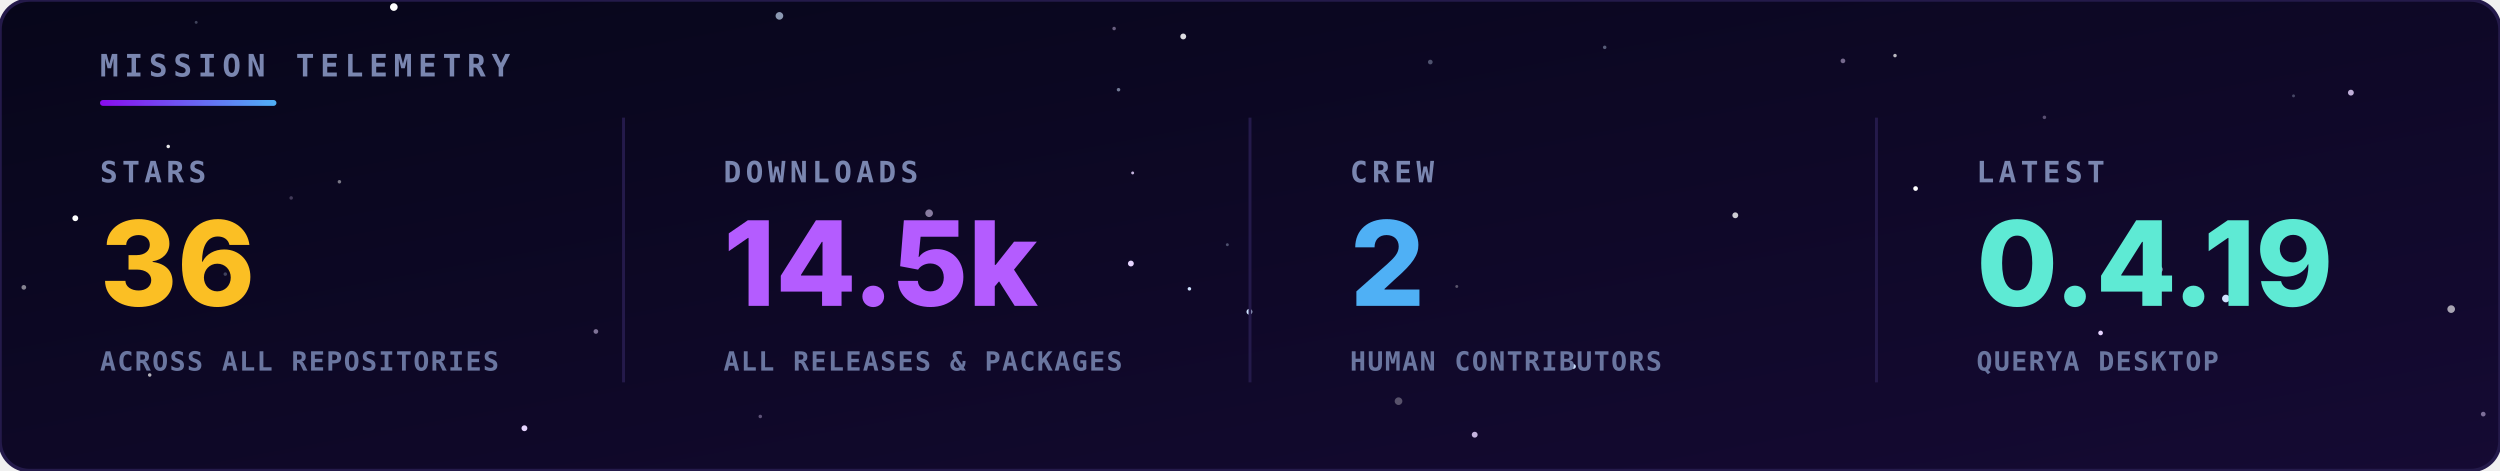
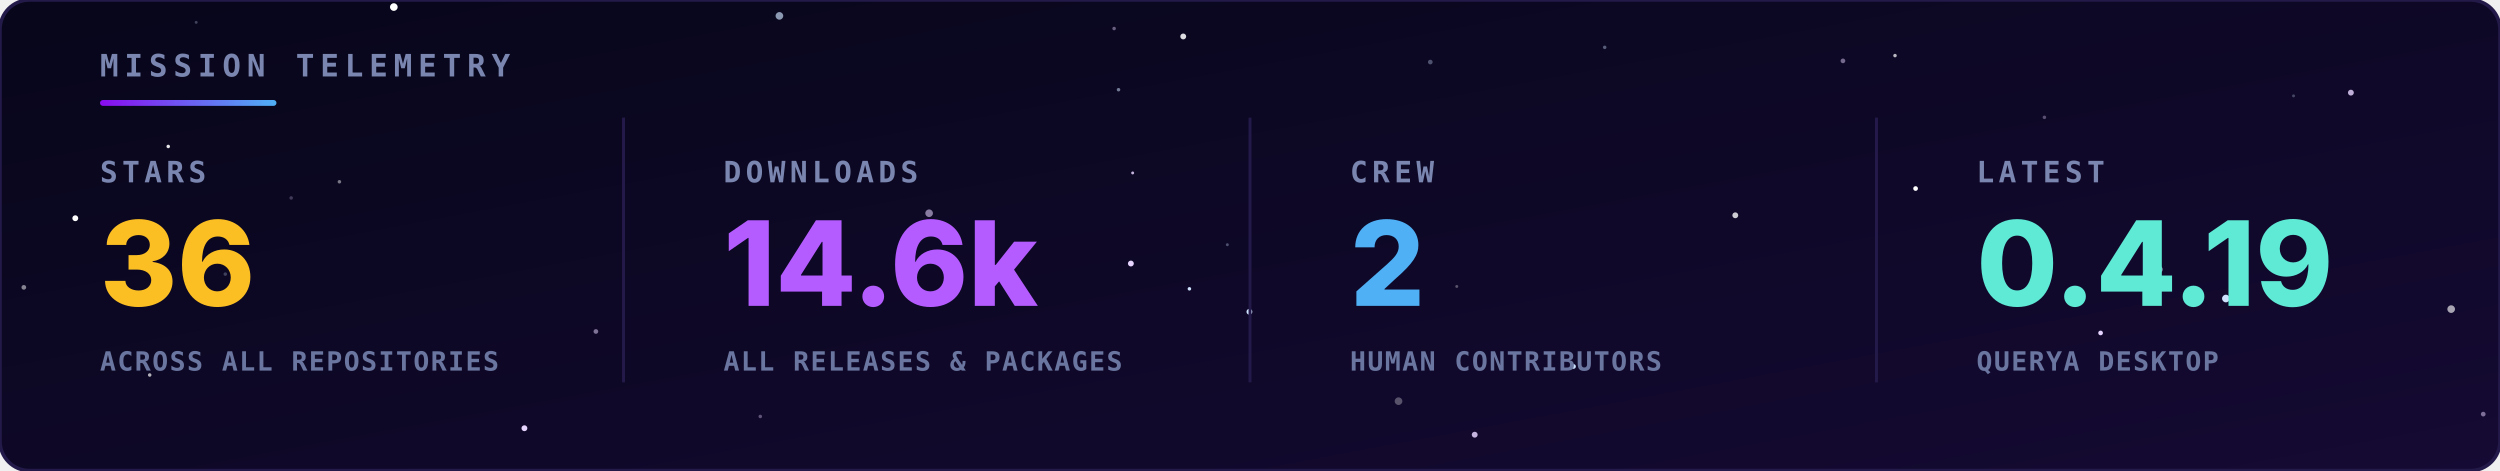
<svg xmlns="http://www.w3.org/2000/svg" viewBox="0 0 850 160" width="100%" height="100%">
  <defs>
    <linearGradient id="bg" x1="0" y1="0" x2="1" y2="1">
      <stop offset="0" stop-color="#07061a" />
      <stop offset="1" stop-color="#150a33" />
    </linearGradient>
    <linearGradient id="rule" x1="0" y1="0" x2="1" y2="0">
      <stop offset="0" stop-color="#8a0bef" />
      <stop offset="1" stop-color="#4fb0f5" />
    </linearGradient>
  </defs>
  <style>
    .hd { font-family: 'JetBrains Mono',monospace; font-size: 10.5px; font-weight: bold; letter-spacing: 2px; fill: #7a86b0; }
    .lbl { font-family: 'JetBrains Mono',monospace; font-size: 10px; font-weight: bold; letter-spacing: 1.5px; fill: #7a86b0; }
    .val { font-family: 'Inter','Segoe UI',Arial,sans-serif; font-size: 40px; font-weight: 800; }
    .sub { font-family: 'JetBrains Mono',monospace; font-size: 9px; font-weight: bold; letter-spacing: 0.5px; fill: #6a76a0; }
  </style>
  <rect width="850" height="160" rx="10" fill="url(#bg)" stroke="#241a4a" stroke-width="1.2" />
  <g>
    <circle cx="384.5" cy="89.6" r="1.0" fill="#e6d4ff">
      <animate attributeName="opacity" values="0.54;0.1;0.54" dur="3.2s" begin="-4.8s" repeatCount="indefinite" />
    </circle>
    <circle cx="404.4" cy="98.2" r="0.6" fill="#cfe3ff">
      <animate attributeName="opacity" values="0.31;0.1;0.31" dur="3.0s" begin="-3.2s" repeatCount="indefinite" />
    </circle>
    <circle cx="756.8" cy="101.5" r="1.3" fill="#cfe3ff">
      <animate attributeName="opacity" values="0.89;0.1;0.89" dur="4.8s" begin="-3.7s" repeatCount="indefinite" />
    </circle>
    <circle cx="133.9" cy="2.4" r="1.3" fill="#ffffff">
      <animate attributeName="opacity" values="0.29;0.1;0.29" dur="3.2s" begin="-1.5s" repeatCount="indefinite" />
    </circle>
    <circle cx="25.6" cy="74.2" r="1.0" fill="#ffffff">
      <animate attributeName="opacity" values="0.63;0.1;0.63" dur="4.3s" begin="-3.8s" repeatCount="indefinite" />
    </circle>
    <circle cx="424.8" cy="106.0" r="1.0" fill="#cfe3ff">
      <animate attributeName="opacity" values="0.68;0.1;0.68" dur="6.0s" begin="-6.0s" repeatCount="indefinite" />
    </circle>
    <circle cx="714.2" cy="113.2" r="0.8" fill="#e6d4ff">
      <animate attributeName="opacity" values="0.74;0.1;0.74" dur="3.5s" begin="-0.4s" repeatCount="indefinite" />
    </circle>
    <circle cx="651.3" cy="64.1" r="0.8" fill="#ffffff">
      <animate attributeName="opacity" values="0.50;0.1;0.50" dur="5.5s" begin="-0.0s" repeatCount="indefinite" />
    </circle>
    <circle cx="178.3" cy="145.6" r="1.0" fill="#e6d4ff">
      <animate attributeName="opacity" values="0.49;0.1;0.49" dur="3.9s" begin="-0.4s" repeatCount="indefinite" />
    </circle>
    <circle cx="535.0" cy="124.6" r="0.8" fill="#cfe3ff">
      <animate attributeName="opacity" values="0.47;0.1;0.47" dur="3.7s" begin="-5.8s" repeatCount="indefinite" />
    </circle>
    <circle cx="644.3" cy="18.9" r="0.6" fill="#ffffff" opacity="0.71" />
    <circle cx="50.9" cy="127.5" r="0.6" fill="#ffffff" opacity="0.69" />
    <circle cx="380.3" cy="30.5" r="0.6" fill="#cfe3ff" opacity="0.52" />
    <circle cx="99.0" cy="67.3" r="0.6" fill="#e6d4ff" opacity="0.25" />
    <circle cx="258.5" cy="141.6" r="0.6" fill="#e6d4ff" opacity="0.37" />
    <circle cx="545.6" cy="16.1" r="0.6" fill="#cfe3ff" opacity="0.39" />
    <circle cx="8.1" cy="97.7" r="0.8" fill="#ffffff" opacity="0.50" />
    <circle cx="76.6" cy="93.2" r="0.6" fill="#cfe3ff" opacity="0.26" />
    <circle cx="315.9" cy="72.5" r="1.3" fill="#e6d4ff" opacity="0.56" />
    <circle cx="115.4" cy="61.8" r="0.6" fill="#ffffff" opacity="0.45" />
    <circle cx="695.1" cy="39.9" r="0.6" fill="#e6d4ff" opacity="0.35" />
    <circle cx="799.3" cy="31.5" r="1.0" fill="#e6d4ff" opacity="0.82" />
    <circle cx="66.7" cy="7.6" r="0.5" fill="#cfe3ff" opacity="0.28" />
    <circle cx="202.6" cy="112.7" r="0.8" fill="#e6d4ff" opacity="0.52" />
    <circle cx="417.3" cy="83.2" r="0.5" fill="#cfe3ff" opacity="0.33" />
    <circle cx="475.5" cy="136.4" r="1.3" fill="#ffffff" opacity="0.30" />
    <circle cx="779.8" cy="32.6" r="0.5" fill="#cfe3ff" opacity="0.29" />
    <circle cx="378.8" cy="9.7" r="0.6" fill="#e6d4ff" opacity="0.43" />
    <circle cx="486.3" cy="21.1" r="0.8" fill="#cfe3ff" opacity="0.34" />
    <circle cx="833.4" cy="105.1" r="1.3" fill="#ffffff" opacity="0.63" />
    <circle cx="501.4" cy="147.8" r="1.0" fill="#e6d4ff" opacity="0.84" />
    <circle cx="265.0" cy="5.4" r="1.3" fill="#cfe3ff" opacity="0.66" />
    <circle cx="57.2" cy="49.8" r="0.6" fill="#ffffff" opacity="0.90" />
    <circle cx="385.1" cy="58.8" r="0.5" fill="#e6d4ff" opacity="0.84" />
    <circle cx="626.6" cy="20.7" r="0.8" fill="#e6d4ff" opacity="0.48" />
    <circle cx="402.3" cy="12.4" r="1.0" fill="#ffffff" opacity="0.86" />
    <circle cx="734.0" cy="91.6" r="1.3" fill="#cfe3ff" opacity="0.68" />
    <circle cx="495.3" cy="97.4" r="0.5" fill="#ffffff" opacity="0.31" />
    <circle cx="844.3" cy="140.8" r="0.8" fill="#e6d4ff" opacity="0.50" />
    <circle cx="590.0" cy="73.2" r="1.0" fill="#ffffff" opacity="0.79" />
  </g>
  <text x="34" y="26" class="hd">MISSION TELEMETRY</text>
  <rect x="34" y="34" width="60" height="2" rx="1" fill="url(#rule)" />
  <text x="34" y="62" class="lbl">STARS</text>
  <text x="34" y="104" class="val" fill="#fbbf24">36</text>
  <text x="34" y="126" class="sub">ACROSS ALL REPOSITORIES</text>
  <text x="246" y="62" class="lbl">DOWNLOADS</text>
-   <text x="246" y="104" class="val" fill="#b45cff">14.5k</text>
+   <text x="246" y="104" class="val" fill="#b45cff">14.6k</text>
  <text x="246" y="126" class="sub">ALL RELEASES &amp; PACKAGES</text>
  <line x1="212" y1="40" x2="212" y2="130" stroke="#241a4a" />
  <text x="459" y="62" class="lbl">CREW</text>
  <text x="459" y="104" class="val" fill="#4fb0f5">2</text>
  <text x="459" y="126" class="sub">HUMAN CONTRIBUTORS</text>
  <line x1="425" y1="40" x2="425" y2="130" stroke="#241a4a" />
  <text x="672" y="62" class="lbl">LATEST</text>
  <text x="672" y="104" class="val" fill="#5eead4">0.4.19</text>
  <text x="672" y="126" class="sub">QUERYA DESKTOP</text>
  <line x1="638" y1="40" x2="638" y2="130" stroke="#241a4a" />
</svg>
